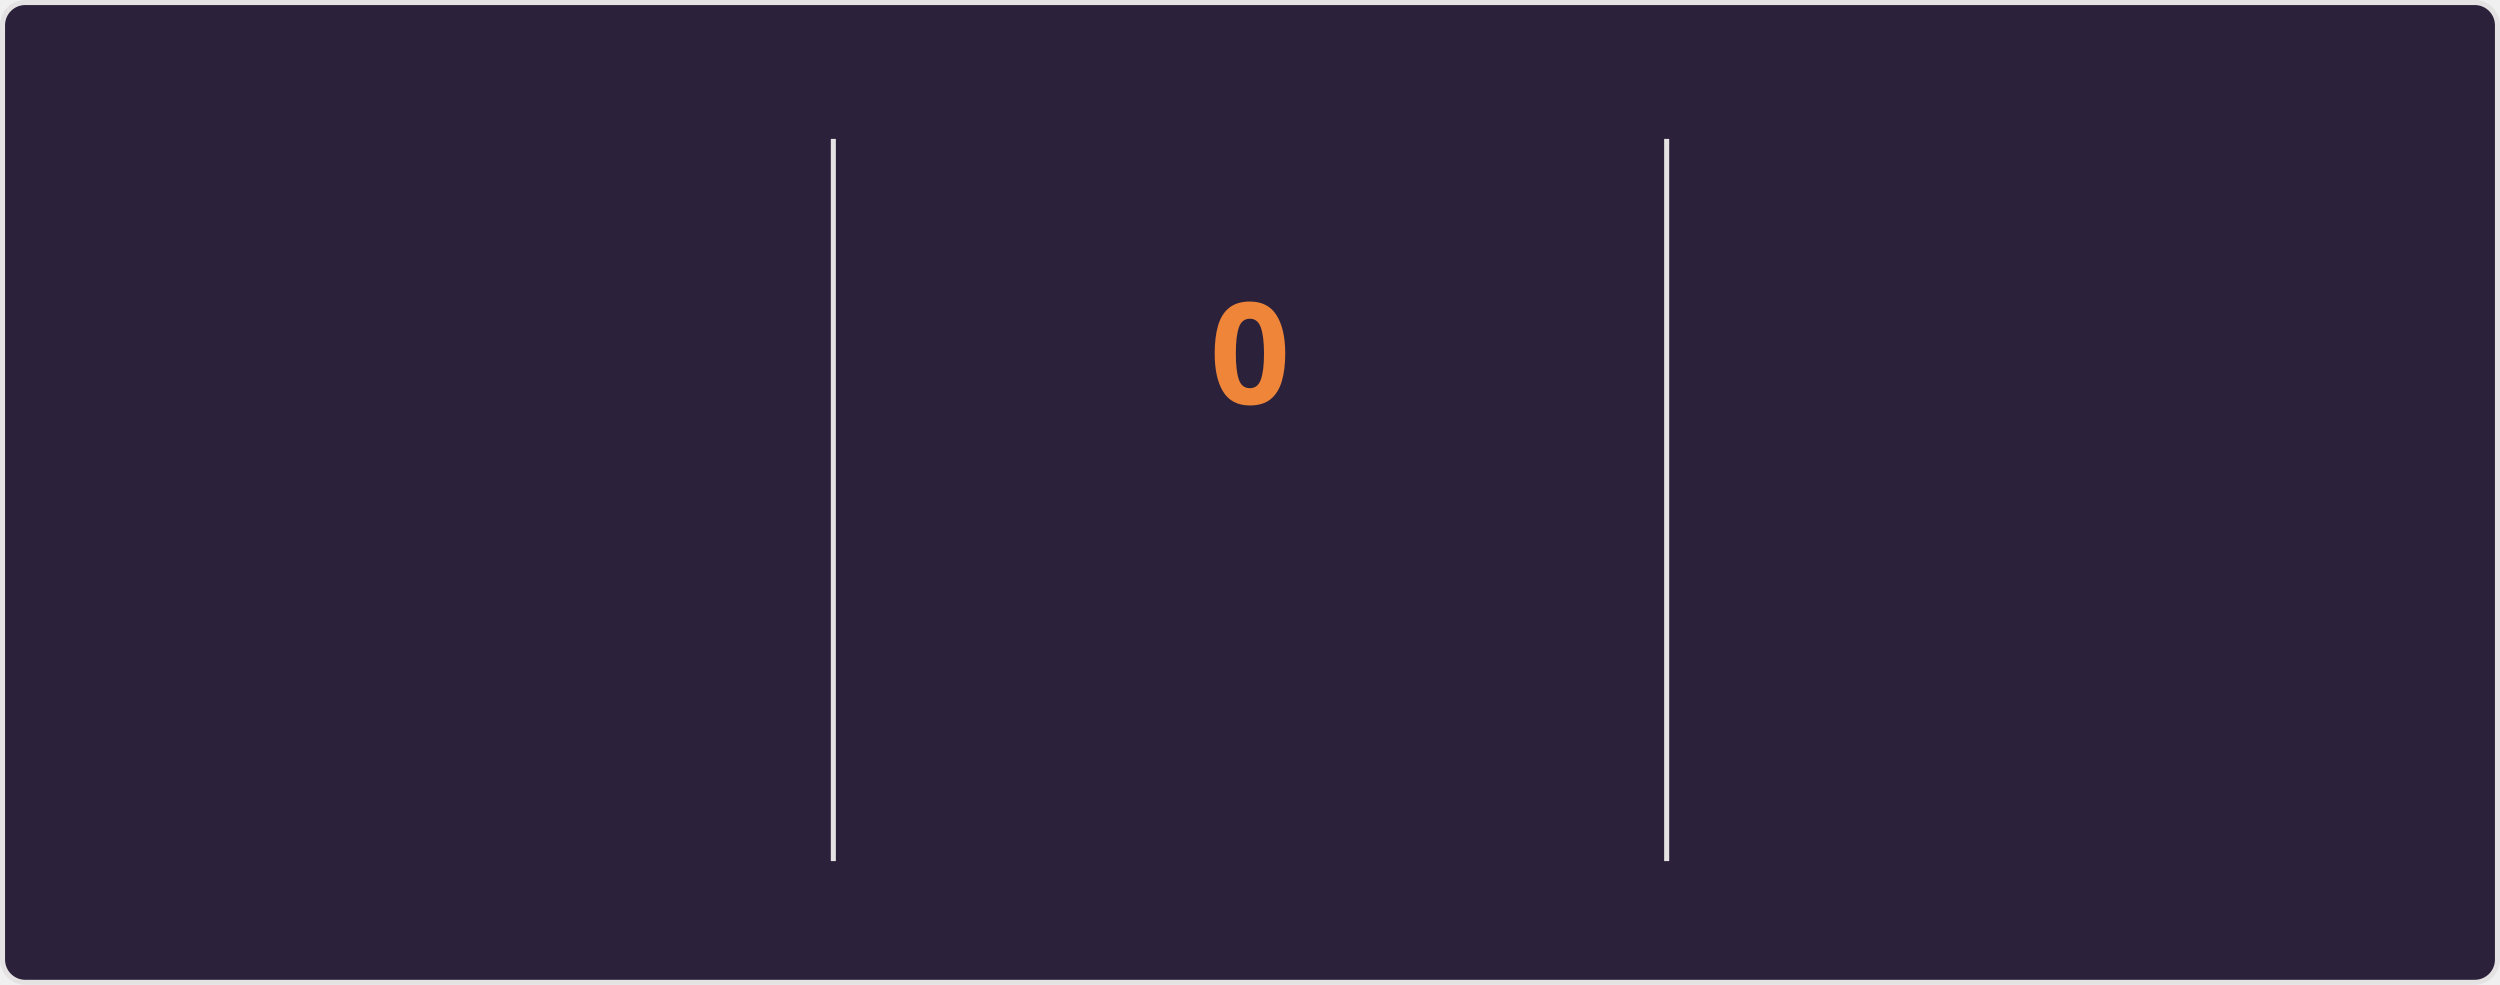
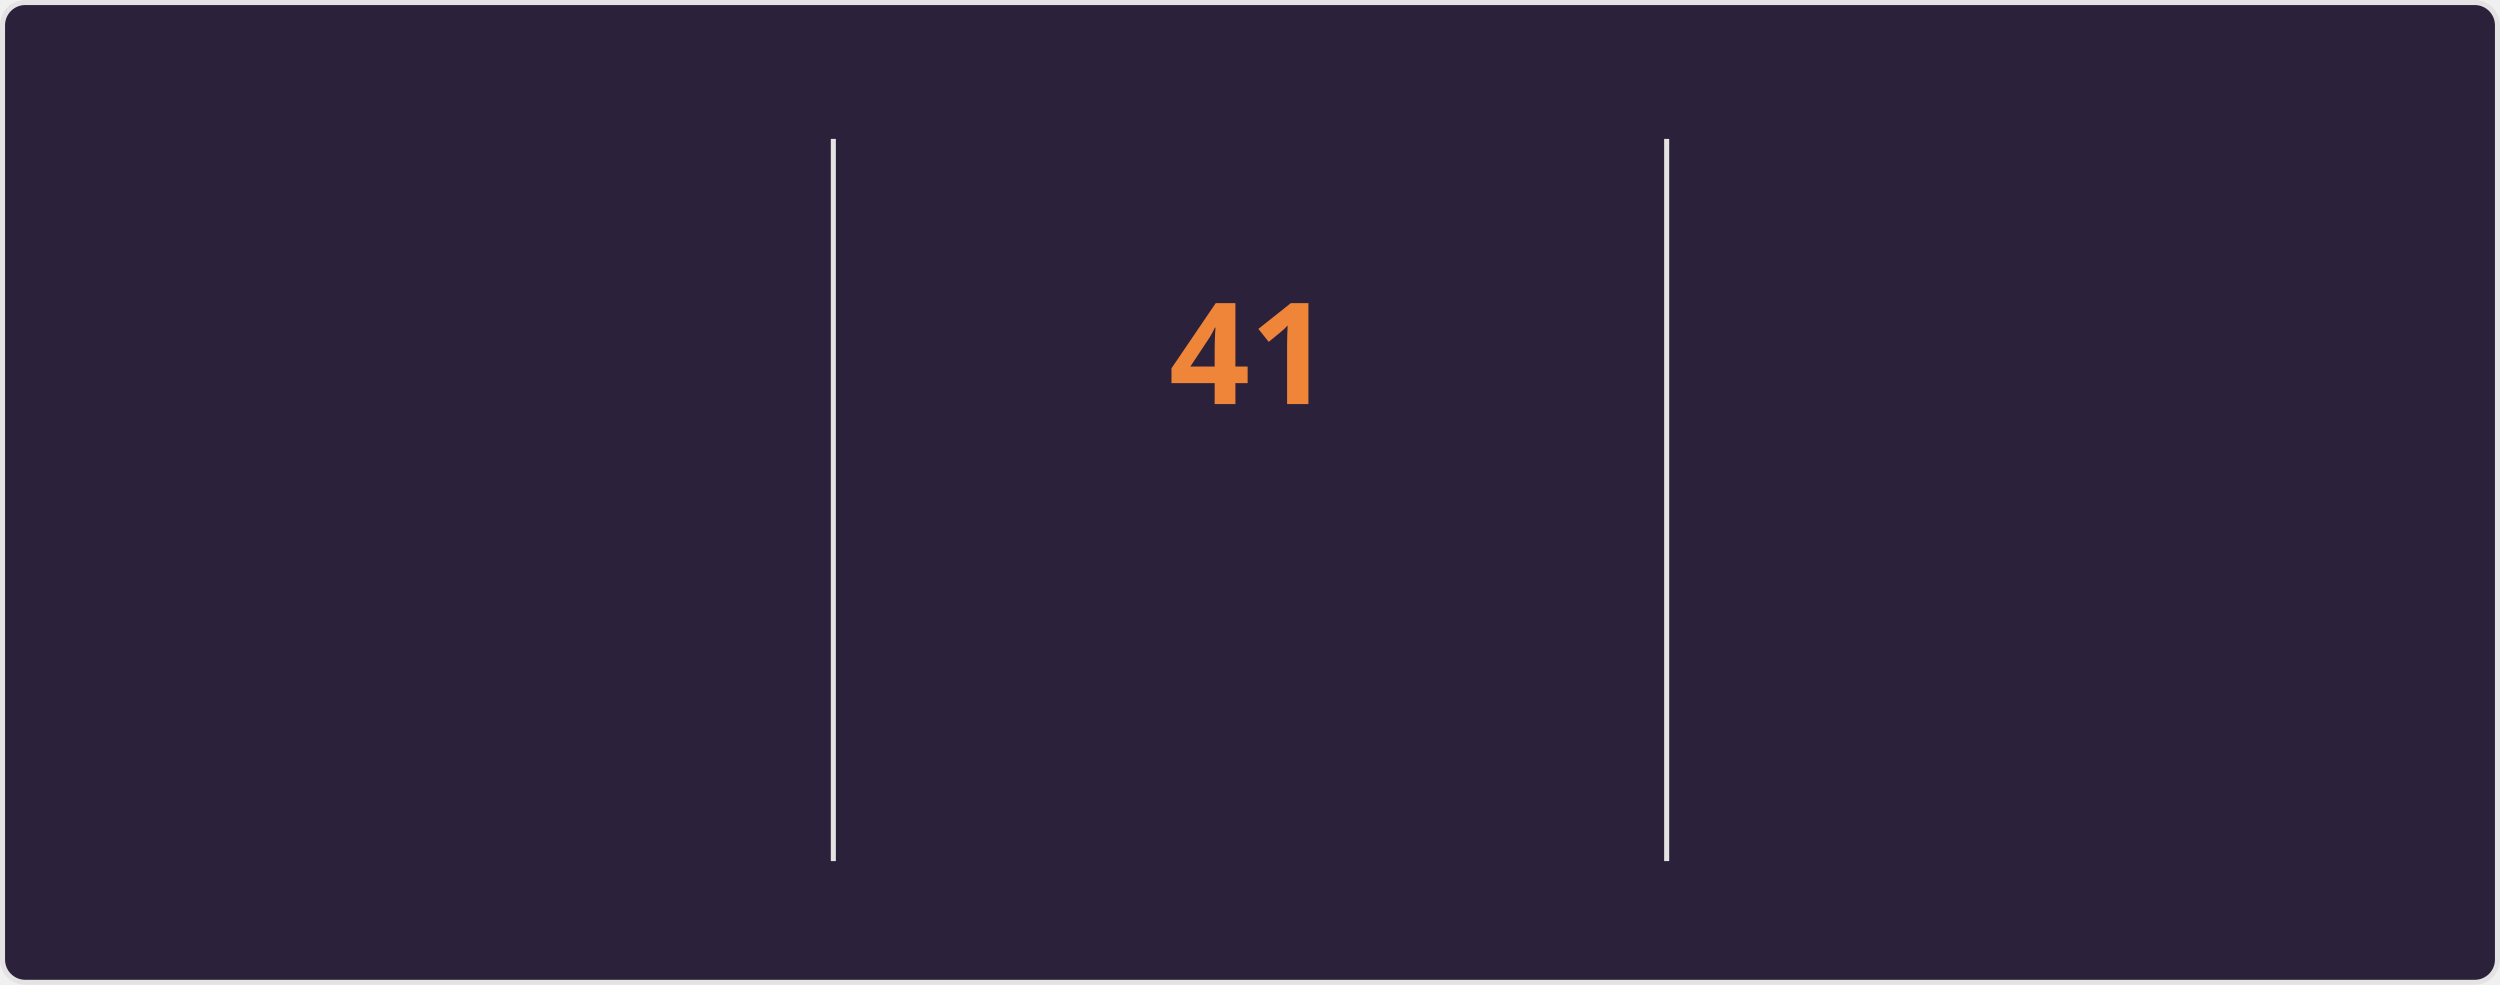
<svg xmlns="http://www.w3.org/2000/svg" style="isolation: isolate" viewBox="0 0 495 195" width="495px" height="195px" direction="ltr">
  <style>
    @keyframes currstreak {
      0% { font-size: 3px; opacity: 0.2; }
      80% { font-size: 34px; opacity: 1; }
      100% { font-size: 28px; opacity: 1; }
    }
    @keyframes fadein {
      0% { opacity: 0; }
      100% { opacity: 1; }
    }
    .big-number {
      font-family: "Segoe UI", Ubuntu, sans-serif;
      font-weight: 700;
      font-size: 28px;
      fill: #e2e9ec;
    }
    .label {
      font-family: "Segoe UI", Ubuntu, sans-serif;
      font-weight: 400;
      font-size: 14px;
      fill: #e2e9ec;
    }
    .range-text {
      font-family: "Segoe UI", Ubuntu, sans-serif;
      font-weight: 400;
      font-size: 12px;
      fill: #e2e9ec;
    }
    .current-streak-num {
      font-family: "Segoe UI", Ubuntu, sans-serif;
      font-weight: 700;
      font-size: 28px;
      fill: #ef8539;
    }</style>
  <defs>
    <clipPath id="outer_rectangle">
      <rect width="495" height="195" rx="4.5" />
    </clipPath>
    <mask id="mask_out_ring_behind_fire">
      <rect width="495" height="195" fill="white" />
      <ellipse id="mask-ellipse" cx="247.5" cy="32" rx="13" ry="18" fill="black" />
    </mask>
  </defs>
  <g clip-path="url(#outer_rectangle)">
    <g style="isolation: isolate">
      <rect fill="#2b213a" rx="4.5" x="0.5" y="0.5" width="494" height="194" stroke="#e4e2e2" />
    </g>
    <g style="isolation: isolate">
      <line x1="165" y1="28" x2="165" y2="170" vector-effect="non-scaling-stroke" stroke-width="1" stroke="#e4e2e2" stroke-linejoin="miter" stroke-linecap="square" stroke-miterlimit="3" />
      <line x1="330" y1="28" x2="330" y2="170" vector-effect="non-scaling-stroke" stroke-width="1" stroke="#e4e2e2" stroke-linejoin="miter" stroke-linecap="square" stroke-miterlimit="3" />
    </g>
    <g style="isolation: isolate">
      <g transform="translate(82.5, 48)">
        <text x="0" y="32" stroke-width="0" text-anchor="middle" class="big-number" style="opacity: 0; animation: fadein 0.5s linear forwards 0.6s">
            6.1K
          </text>
      </g>
      <g transform="translate(82.5, 84)">
        <text x="0" y="32" stroke-width="0" text-anchor="middle" class="label" style="opacity: 0; animation: fadein 0.5s linear forwards 0.7s">
            Total Contributions
          </text>
      </g>
      <g transform="translate(82.5, 114)">
        <text x="0" y="32" stroke-width="0" text-anchor="middle" class="range-text" style="opacity: 0; animation: fadein 0.5s linear forwards 0.8s">
            Aug 17 - Present
          </text>
      </g>
    </g>
    <g style="isolation: isolate">
      <g mask="url(#mask_out_ring_behind_fire)">
        <circle cx="247.5" cy="71" r="40" fill="none" stroke="#e2e9ec" stroke-width="5" style="opacity: 0; animation: fadein 0.5s linear forwards 0.4s" />
      </g>
      <g transform="translate(247.5, 19.5)" stroke-opacity="0" style="opacity: 0; animation: fadein 0.5s linear forwards 0.6s">
        <path d="M -12 -0.5 L 15 -0.5 L 15 23.5 L -12 23.5 L -12 -0.5 Z" fill="none" />
        <path d="M 1.5 0.67 C 1.5 0.67 2.24 3.32 2.24 5.47 C 2.24 7.53 0.89 9.2 -1.17 9.2 C -3.23 9.2 -4.79 7.53 -4.79 5.47 L -4.76 5.11 C -6.78 7.51 -8 10.62 -8 13.99 C -8 18.41 -4.42 22 0 22 C 4.42 22 8 18.41 8 13.99 C 8 8.6 5.41 3.79 1.5 0.67 Z M -0.29 19 C -2.07 19 -3.51 17.6 -3.51 15.86 C -3.51 14.24 -2.46 13.1 -0.7 12.74 C 1.07 12.38 2.9 11.53 3.92 10.16 C 4.31 11.45 4.51 12.81 4.51 14.2 C 4.51 16.85 2.36 19 -0.29 19 Z" fill="#e2e9ec" stroke-opacity="0" />
      </g>
      <g transform="translate(247.5, 48)">
        <text x="0" y="32" stroke-width="0" text-anchor="middle" class="current-streak-num" style="animation: currstreak 0.6s linear forwards">
-             0
+             41
          </text>
      </g>
      <g transform="translate(247.5, 108)">
        <text x="0" y="32" stroke-width="0" text-anchor="middle" class="label" style="opacity: 0; animation: fadein 0.5s linear forwards 0.9s">
            Current Streak
          </text>
      </g>
      <g transform="translate(247.5, 145)">
        <text x="0" y="21" stroke-width="0" text-anchor="middle" class="range-text" style="opacity: 0; animation: fadein 0.5s linear forwards 0.9s">
-             0 days
+             Jul 12 - Aug 21
          </text>
      </g>
    </g>
    <g style="isolation: isolate">
      <g transform="translate(412.5, 48)">
        <text x="0" y="32" stroke-width="0" text-anchor="middle" class="big-number" style="opacity: 0; animation: fadein 0.5s linear forwards 1.2s">
-             40
+             41
          </text>
      </g>
      <g transform="translate(412.5, 84)">
        <text x="0" y="32" stroke-width="0" text-anchor="middle" class="label" style="opacity: 0; animation: fadein 0.5s linear forwards 1.3s">
            Longest Streak
          </text>
      </g>
      <g transform="translate(412.5, 114)">
        <text x="0" y="32" stroke-width="0" text-anchor="middle" class="range-text" style="opacity: 0; animation: fadein 0.5s linear forwards 1.4s">
-             Jul 12 - Aug 20
+             Jul 12 - Aug 21
          </text>
      </g>
    </g>
  </g>
</svg>
